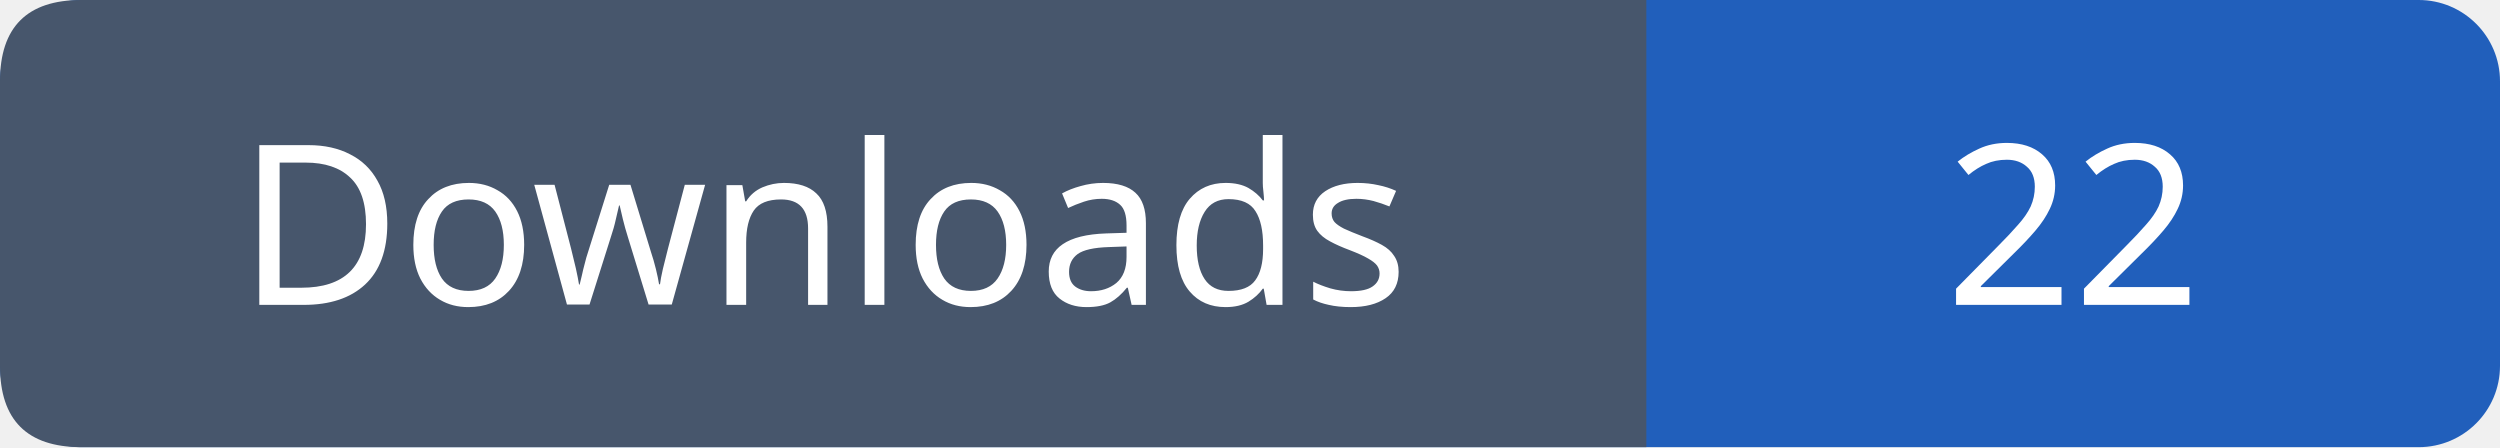
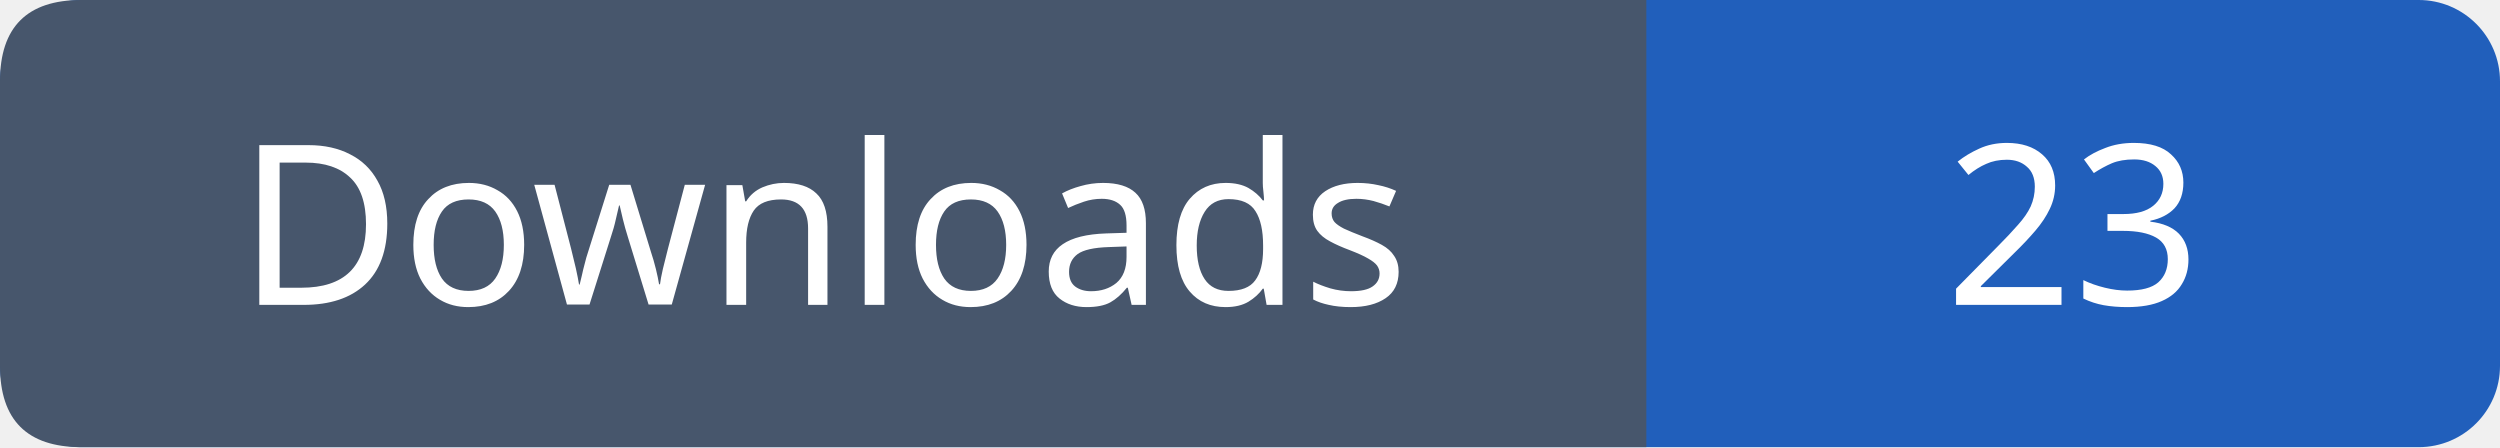
- <svg xmlns="http://www.w3.org/2000/svg" width="123" height="22" role="img" aria-label="Downloads: 22">
+ <svg xmlns="http://www.w3.org/2000/svg" width="123" height="22" role="img" aria-label="Downloads: 23">
  <rect width="123" height="22" rx="4" fill="#215fbb" />
  <path fill="#47566c" d="M4 0h77v22H4q-4 0-4-4V4q0-4 4-4" />
  <g font-family="Verdana,sans-serif" font-size="11" fill="white" text-anchor="middle">
    <text x="40.5" y="15">Downloads</text>
-     <text x="102.0" y="15">22</text>
+     <text x="102.0" y="15">23</text>
  </g>
</svg>
